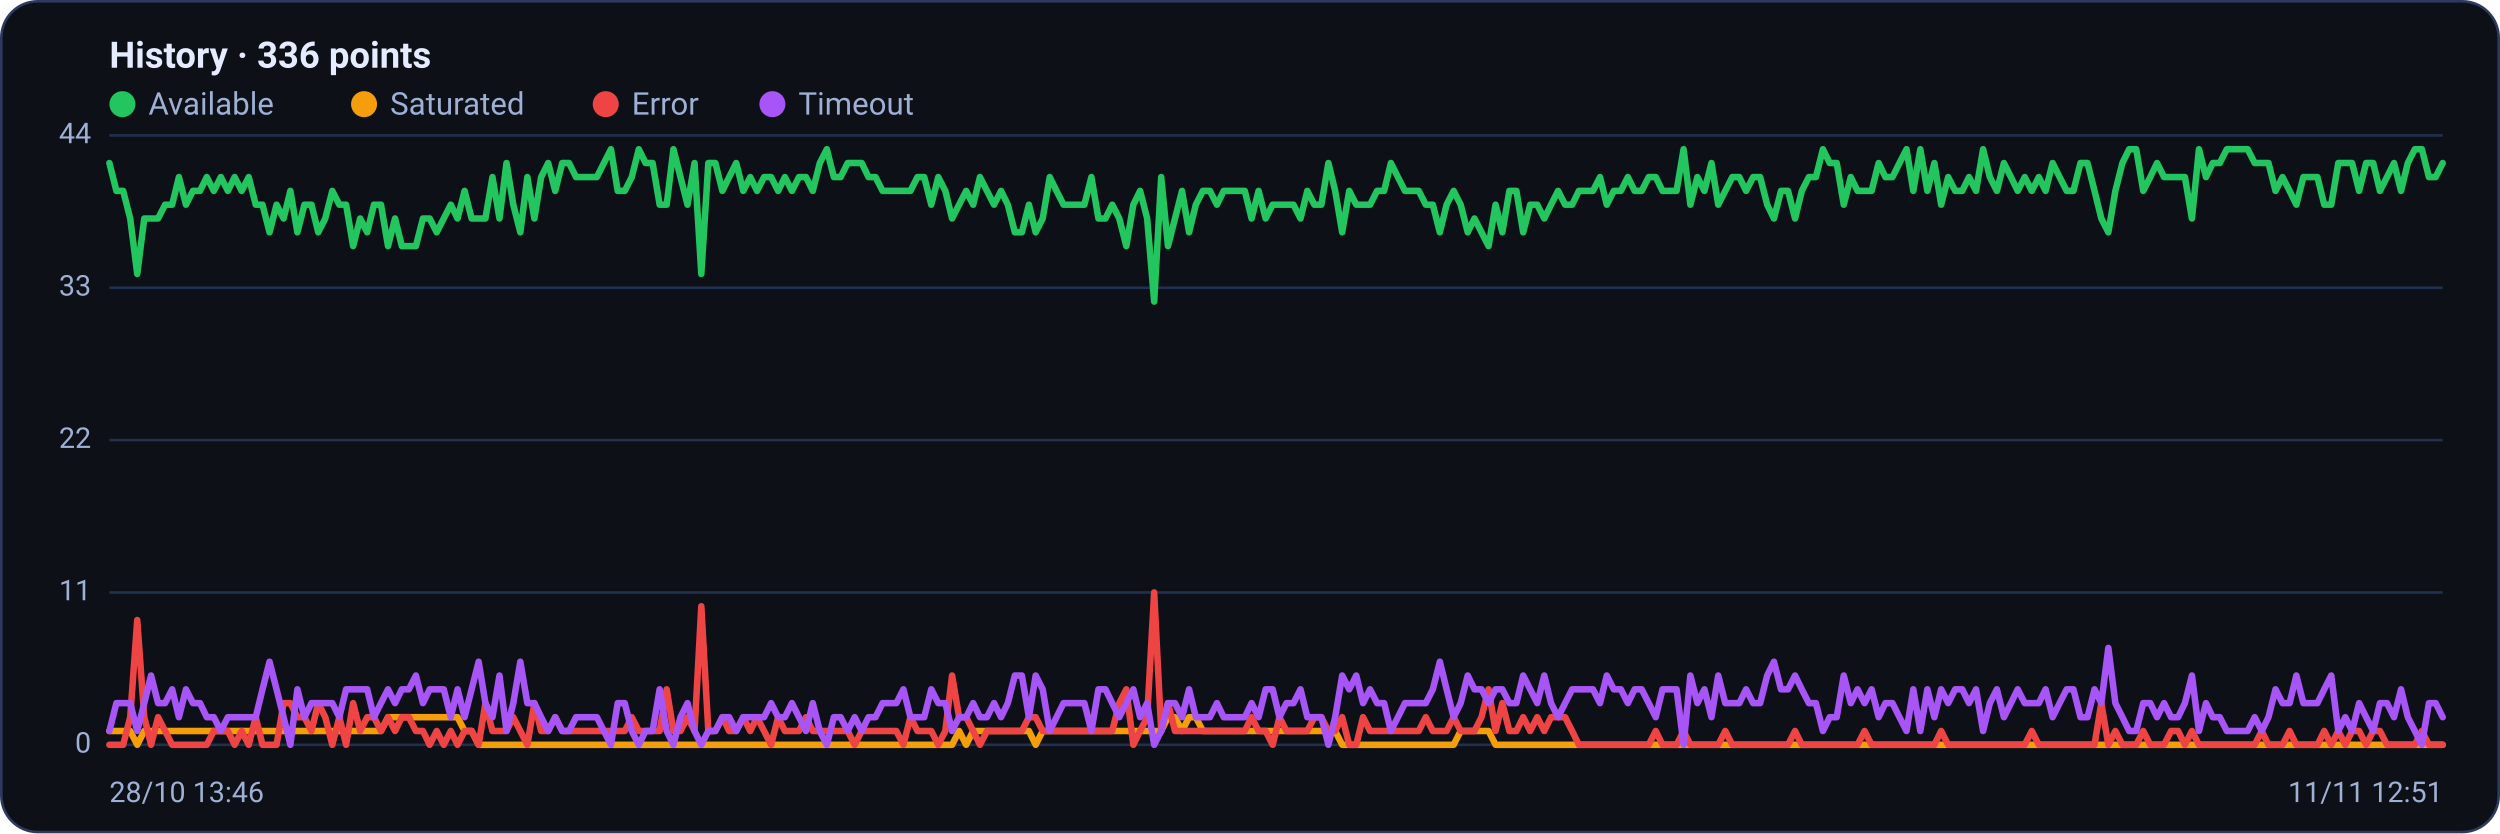
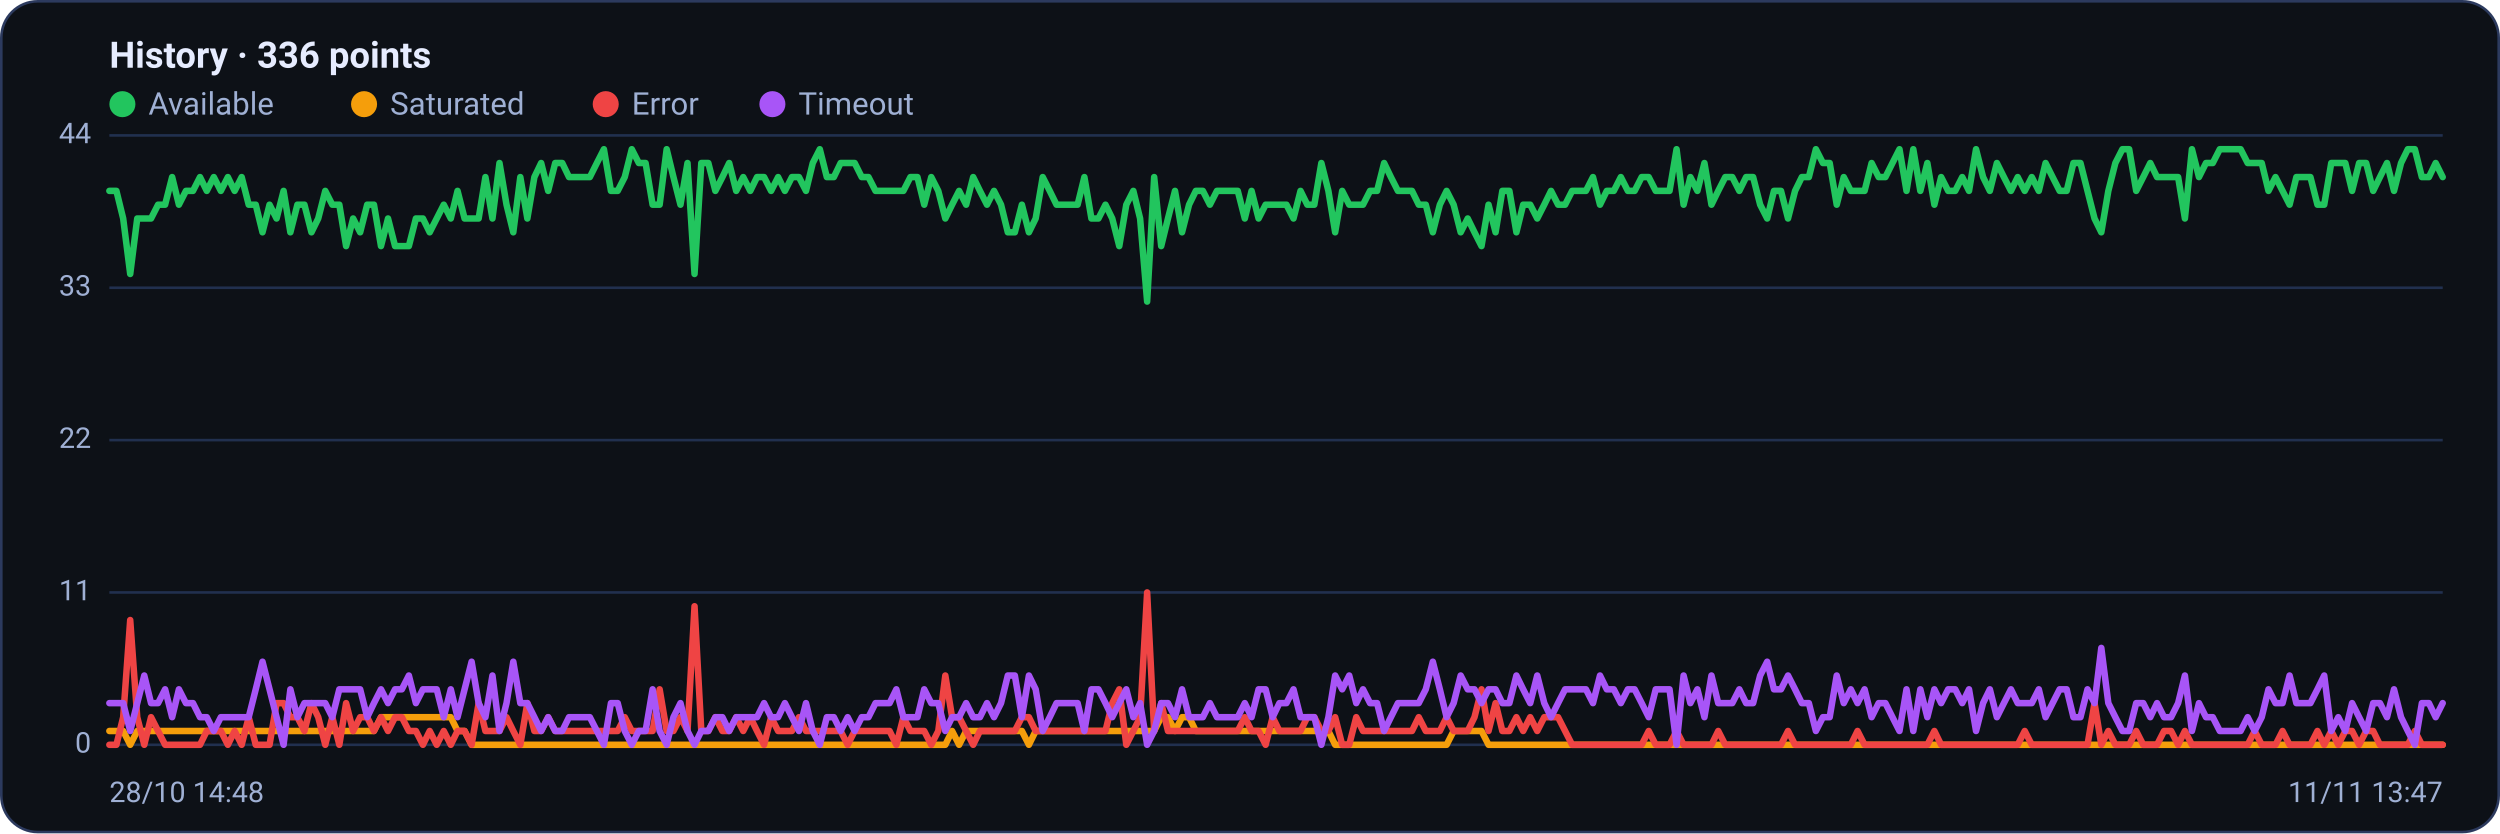
<svg xmlns="http://www.w3.org/2000/svg" viewBox="0 0 960 320" width="960" height="320" font-family="Segoe UI, system-ui, -apple-system, Roboto, Helvetica, Arial, sans-serif" role="img" aria-label="Availability history per region">
  <rect x="0.5" y="0.5" width="959" height="319" rx="14" fill="#0d1117" stroke="#2c3a5e" />
  <text x="42" y="26" font-size="14" font-weight="600" fill="#e6ecff">History · 336 points</text>
  <circle cx="47" cy="40" r="5" fill="#22c55e" />
  <text x="57" y="44" font-size="12" fill="#9fb0d4">Available</text>
  <circle cx="139.8" cy="40" r="5" fill="#f59e0b" />
  <text x="149.8" y="44" font-size="12" fill="#9fb0d4">Saturated</text>
  <circle cx="232.6" cy="40" r="5" fill="#ef4444" />
  <text x="242.6" y="44" font-size="12" fill="#9fb0d4">Error</text>
  <circle cx="296.6" cy="40" r="5" fill="#a855f7" />
  <text x="306.6" y="44" font-size="12" fill="#9fb0d4">Timeout</text>
  <line x1="42" y1="286.0" x2="938" y2="286.0" stroke="#21304f" stroke-width="1" />
  <text x="35" y="289.0" text-anchor="end" font-size="11" fill="#9fb0d4">0</text>
  <line x1="42" y1="227.5" x2="938" y2="227.5" stroke="#21304f" stroke-width="1" />
  <text x="35" y="230.5" text-anchor="end" font-size="11" fill="#9fb0d4">11</text>
  <line x1="42" y1="169.0" x2="938" y2="169.0" stroke="#21304f" stroke-width="1" />
  <text x="35" y="172.0" text-anchor="end" font-size="11" fill="#9fb0d4">22</text>
  <line x1="42" y1="110.5" x2="938" y2="110.5" stroke="#21304f" stroke-width="1" />
  <text x="35" y="113.5" text-anchor="end" font-size="11" fill="#9fb0d4">33</text>
  <line x1="42" y1="52.0" x2="938" y2="52.0" stroke="#21304f" stroke-width="1" />
  <text x="35" y="55.0" text-anchor="end" font-size="11" fill="#9fb0d4">44</text>
-   <polyline fill="none" stroke="#22c55e" stroke-width="2.5" stroke-linejoin="round" stroke-linecap="round" points="42.0,62.6 44.7,73.3 47.3,73.3 50.0,83.9 52.7,105.2 55.4,83.9 58.0,83.9 60.7,83.9 63.4,78.6 66.1,78.6 68.7,68.0 71.4,78.6 74.1,73.3 76.8,73.3 79.4,68.0 82.1,73.3 84.8,68.0 87.5,73.3 90.1,68.0 92.8,73.3 95.5,68.0 98.2,78.6 100.8,78.6 103.5,89.2 106.2,78.6 108.9,83.9 111.5,73.3 114.2,89.2 116.9,78.6 119.6,78.6 122.2,89.2 124.9,83.9 127.6,73.3 130.3,78.6 132.9,78.6 135.6,94.5 138.3,83.9 141.0,89.2 143.6,78.6 146.3,78.6 149.0,94.5 151.7,83.9 154.3,94.5 157.0,94.5 159.7,94.5 162.4,83.9 165.0,83.9 167.7,89.2 170.4,83.9 173.1,78.6 175.7,83.9 178.4,73.3 181.1,83.9 183.8,83.9 186.4,83.9 189.1,68.0 191.8,83.9 194.5,62.6 197.1,78.6 199.8,89.2 202.5,68.0 205.2,83.9 207.8,68.0 210.5,62.6 213.2,73.3 215.9,62.6 218.5,62.6 221.2,68.0 223.9,68.0 226.5,68.0 229.2,68.0 231.9,62.6 234.6,57.3 237.2,73.3 239.9,73.3 242.6,68.0 245.3,57.3 247.9,62.6 250.6,62.6 253.3,78.6 256.0,78.6 258.6,57.3 261.3,68.0 264.0,78.6 266.7,62.6 269.3,105.2 272.0,62.6 274.7,62.6 277.4,73.3 280.0,68.0 282.7,62.6 285.4,73.3 288.1,68.0 290.7,73.3 293.4,68.0 296.1,68.0 298.8,73.3 301.4,68.0 304.1,73.3 306.8,68.0 309.5,68.0 312.1,73.3 314.8,62.6 317.5,57.3 320.2,68.0 322.8,68.0 325.5,62.6 328.2,62.6 330.9,62.6 333.5,68.0 336.2,68.0 338.9,73.3 341.6,73.3 344.2,73.3 346.9,73.3 349.6,73.3 352.3,68.0 354.9,68.0 357.6,78.6 360.3,68.0 363.0,73.3 365.6,83.9 368.3,78.6 371.0,73.3 373.7,78.6 376.3,68.0 379.0,73.3 381.7,78.6 384.4,73.3 387.0,78.6 389.7,89.2 392.4,89.2 395.1,78.6 397.7,89.2 400.4,83.9 403.1,68.0 405.7,73.3 408.4,78.6 411.1,78.6 413.8,78.6 416.4,78.6 419.1,68.0 421.8,83.9 424.5,83.9 427.1,78.6 429.8,83.9 432.5,94.5 435.2,78.6 437.8,73.3 440.5,83.9 443.2,115.8 445.9,68.0 448.5,94.5 451.2,83.9 453.9,73.3 456.6,89.2 459.2,78.6 461.9,73.3 464.6,73.3 467.3,78.6 469.9,73.3 472.6,73.3 475.3,73.3 478.0,73.3 480.6,83.9 483.3,73.3 486.0,83.9 488.7,78.6 491.3,78.6 494.0,78.6 496.7,78.6 499.4,83.9 502.0,73.3 504.7,78.6 507.4,78.6 510.1,62.6 512.7,73.3 515.4,89.2 518.1,73.3 520.8,78.6 523.4,78.6 526.1,78.6 528.8,73.3 531.5,73.3 534.1,62.6 536.8,68.0 539.5,73.3 542.2,73.3 544.8,73.3 547.5,78.6 550.2,78.6 552.9,89.2 555.5,78.6 558.2,73.3 560.9,78.6 563.6,89.2 566.2,83.9 568.9,89.2 571.6,94.5 574.3,78.6 576.9,89.2 579.6,73.3 582.3,73.3 584.9,89.2 587.6,78.6 590.3,78.6 593.0,83.9 595.6,78.6 598.3,73.3 601.0,78.6 603.7,78.6 606.3,73.3 609.0,73.3 611.7,73.3 614.4,68.0 617.0,78.6 619.7,73.3 622.4,73.3 625.1,68.0 627.7,73.3 630.4,73.3 633.1,68.0 635.8,68.0 638.4,73.3 641.1,73.3 643.8,73.3 646.5,57.3 649.1,78.6 651.8,68.0 654.5,73.3 657.2,62.6 659.8,78.6 662.5,73.3 665.2,68.0 667.9,68.0 670.5,73.3 673.2,68.0 675.9,68.0 678.6,78.6 681.2,83.9 683.9,73.3 686.6,73.3 689.3,83.9 691.9,73.3 694.6,68.0 697.3,68.0 700.0,57.3 702.6,62.6 705.3,62.6 708.0,78.6 710.7,68.0 713.3,73.3 716.0,73.3 718.7,73.3 721.4,62.6 724.0,68.0 726.7,68.0 729.4,62.6 732.1,57.3 734.7,73.3 737.4,57.3 740.1,73.3 742.8,62.6 745.4,78.6 748.1,68.0 750.8,73.3 753.5,73.3 756.1,68.0 758.8,73.3 761.5,57.3 764.1,68.0 766.8,73.3 769.5,62.6 772.2,68.0 774.8,73.3 777.5,68.0 780.2,73.3 782.9,68.0 785.5,73.3 788.2,62.6 790.9,68.0 793.6,73.3 796.2,73.3 798.9,62.6 801.6,62.6 804.3,73.3 806.9,83.9 809.6,89.2 812.3,73.3 815.0,62.6 817.6,57.3 820.3,57.3 823.0,73.3 825.7,68.0 828.3,62.6 831.0,68.0 833.7,68.0 836.4,68.0 839.0,68.0 841.7,83.9 844.4,57.3 847.1,68.0 849.7,62.6 852.4,62.6 855.1,57.3 857.8,57.3 860.4,57.3 863.1,57.3 865.8,62.6 868.5,62.6 871.1,62.6 873.8,73.3 876.5,68.0 879.2,73.3 881.8,78.6 884.5,68.0 887.2,68.0 889.9,68.0 892.5,78.6 895.2,78.6 897.9,62.6 900.6,62.6 903.2,62.6 905.9,73.3 908.6,62.6 911.3,62.6 913.9,73.3 916.6,68.0 919.3,62.6 922.0,73.3 924.6,62.6 927.3,57.3 930.0,57.3 932.7,68.0 935.3,68.0 938.0,62.6" />
-   <polyline fill="none" stroke="#f59e0b" stroke-width="2.5" stroke-linejoin="round" stroke-linecap="round" points="42.0,280.7 44.7,280.7 47.3,280.7 50.0,280.7 52.7,286.0 55.4,280.7 58.0,280.7 60.7,280.7 63.4,280.7 66.1,280.7 68.7,280.7 71.4,280.7 74.1,280.7 76.8,280.7 79.4,280.7 82.1,280.7 84.8,280.7 87.5,280.7 90.1,280.7 92.8,280.7 95.5,280.7 98.2,280.7 100.8,280.7 103.5,280.7 106.2,280.7 108.9,280.7 111.5,280.7 114.2,280.7 116.9,280.7 119.6,280.7 122.2,280.7 124.9,280.7 127.6,280.7 130.3,280.7 132.9,280.7 135.6,280.7 138.3,280.7 141.0,280.7 143.6,280.7 146.3,280.7 149.0,275.4 151.7,275.4 154.3,275.4 157.0,275.4 159.7,275.4 162.4,275.4 165.0,275.4 167.7,275.4 170.4,275.4 173.1,275.4 175.7,275.4 178.4,280.7 181.1,280.7 183.8,286.0 186.4,286.0 189.1,286.0 191.8,286.0 194.5,286.0 197.1,286.0 199.8,286.0 202.5,286.0 205.2,286.0 207.8,286.0 210.5,286.0 213.2,286.0 215.9,286.0 218.5,286.0 221.2,286.0 223.9,286.0 226.5,286.0 229.2,286.0 231.9,286.0 234.6,286.0 237.2,286.0 239.9,286.0 242.6,286.0 245.3,286.0 247.9,286.0 250.6,286.0 253.3,286.0 256.0,286.0 258.6,286.0 261.3,286.0 264.0,286.0 266.7,286.0 269.3,286.0 272.0,286.0 274.7,286.0 277.4,286.0 280.0,286.0 282.7,286.0 285.4,286.0 288.1,286.0 290.7,286.0 293.4,286.0 296.1,286.0 298.8,286.0 301.4,286.0 304.1,286.0 306.8,286.0 309.5,286.0 312.1,286.0 314.8,286.0 317.5,286.0 320.2,286.0 322.8,286.0 325.5,286.0 328.2,286.0 330.9,286.0 333.5,286.0 336.2,286.0 338.9,286.0 341.6,286.0 344.2,286.0 346.9,286.0 349.6,286.0 352.3,286.0 354.9,286.0 357.6,286.0 360.3,286.0 363.0,286.0 365.6,286.0 368.3,280.7 371.0,286.0 373.7,280.7 376.3,280.7 379.0,280.7 381.7,280.7 384.4,280.7 387.0,280.7 389.7,280.7 392.4,280.7 395.1,280.7 397.7,286.0 400.4,280.7 403.1,280.7 405.7,280.7 408.4,280.7 411.1,280.7 413.8,280.7 416.4,280.7 419.1,280.7 421.8,280.7 424.5,280.7 427.1,280.7 429.8,280.7 432.5,280.7 435.2,280.7 437.8,280.7 440.5,280.7 443.2,280.7 445.9,280.7 448.5,275.4 451.2,275.4 453.9,280.7 456.6,275.4 459.2,275.4 461.9,280.7 464.6,280.7 467.3,280.7 469.9,280.7 472.6,280.7 475.3,280.7 478.0,280.7 480.6,280.7 483.3,280.7 486.0,280.7 488.7,280.7 491.3,280.7 494.0,280.7 496.7,280.7 499.4,280.7 502.0,280.7 504.7,280.7 507.4,280.7 510.1,280.7 512.7,280.7 515.4,286.0 518.1,286.0 520.8,286.0 523.4,286.0 526.1,286.0 528.8,286.0 531.5,286.0 534.1,286.0 536.8,286.0 539.5,286.0 542.2,286.0 544.8,286.0 547.5,286.0 550.2,286.0 552.9,286.0 555.5,286.0 558.2,286.0 560.9,280.7 563.6,280.7 566.2,280.7 568.9,280.7 571.6,280.7 574.3,286.0 576.9,286.0 579.6,286.0 582.3,286.0 584.9,286.0 587.6,286.0 590.3,286.0 593.0,286.0 595.6,286.0 598.3,286.0 601.0,286.0 603.7,286.0 606.3,286.0 609.0,286.0 611.7,286.0 614.4,286.0 617.0,286.0 619.7,286.0 622.4,286.0 625.1,286.0 627.7,286.0 630.4,286.0 633.1,286.0 635.8,286.0 638.4,286.0 641.1,286.0 643.8,286.0 646.5,286.0 649.1,286.0 651.8,286.0 654.5,286.0 657.2,286.0 659.8,286.0 662.5,286.0 665.2,286.0 667.9,286.0 670.5,286.0 673.2,286.0 675.9,286.0 678.6,286.0 681.2,286.0 683.9,286.0 686.6,286.0 689.3,286.0 691.9,286.0 694.6,286.0 697.3,286.0 700.0,286.0 702.6,286.0 705.3,286.0 708.0,286.0 710.7,286.0 713.3,286.0 716.0,286.0 718.7,286.0 721.4,286.0 724.0,286.0 726.7,286.0 729.4,286.0 732.1,286.0 734.7,286.0 737.4,286.0 740.1,286.0 742.8,286.0 745.4,286.0 748.1,286.0 750.8,286.0 753.5,286.0 756.1,286.0 758.8,286.0 761.5,286.0 764.1,286.0 766.8,286.0 769.5,286.0 772.2,286.0 774.8,286.0 777.5,286.0 780.2,286.0 782.9,286.0 785.5,286.0 788.2,286.0 790.9,286.0 793.6,286.0 796.2,286.0 798.9,286.0 801.6,286.0 804.3,286.0 806.9,286.0 809.6,286.0 812.3,286.0 815.0,286.0 817.6,286.0 820.3,286.0 823.0,286.0 825.7,286.0 828.3,286.0 831.0,286.0 833.7,286.0 836.4,286.0 839.0,286.0 841.7,286.0 844.4,286.0 847.1,286.0 849.7,286.0 852.4,286.0 855.1,286.0 857.8,286.0 860.4,286.0 863.1,286.0 865.8,286.0 868.5,286.0 871.1,286.0 873.8,286.0 876.5,286.0 879.2,286.0 881.8,286.0 884.5,286.0 887.2,286.0 889.9,286.0 892.5,286.0 895.2,286.0 897.9,286.0 900.6,286.0 903.2,286.0 905.9,286.0 908.6,286.0 911.3,286.0 913.9,286.0 916.6,286.0 919.3,286.0 922.0,286.0 924.6,286.0 927.3,286.0 930.0,286.0 932.7,286.0 935.3,286.0 938.0,286.0" />
-   <polyline fill="none" stroke="#ef4444" stroke-width="2.5" stroke-linejoin="round" stroke-linecap="round" points="42.0,286.0 44.7,286.0 47.3,286.0 50.0,275.4 52.7,238.1 55.4,275.4 58.0,286.0 60.7,275.4 63.4,280.7 66.1,286.0 68.7,286.0 71.4,286.0 74.1,286.0 76.8,286.0 79.4,286.0 82.1,280.7 84.8,280.7 87.5,280.7 90.1,286.0 92.8,280.7 95.5,286.0 98.2,275.4 100.8,286.0 103.5,286.0 106.2,286.0 108.9,270.0 111.5,270.0 114.2,275.4 116.9,275.4 119.6,280.7 122.2,270.0 124.9,275.4 127.6,286.0 130.3,275.4 132.9,286.0 135.6,270.0 138.3,280.7 141.0,275.4 143.6,275.4 146.3,280.7 149.0,275.4 151.7,280.7 154.3,275.4 157.0,275.4 159.7,280.7 162.4,280.7 165.0,286.0 167.7,280.7 170.4,286.0 173.1,280.7 175.7,286.0 178.4,280.7 181.1,280.7 183.8,286.0 186.4,270.0 189.1,280.7 191.8,280.7 194.5,280.7 197.1,275.4 199.8,280.7 202.5,286.0 205.2,270.0 207.8,280.7 210.5,280.7 213.2,275.4 215.9,280.7 218.5,280.7 221.2,280.7 223.9,280.7 226.5,280.7 229.2,280.7 231.9,280.7 234.6,280.7 237.2,280.7 239.9,280.7 242.6,275.4 245.3,280.7 247.9,280.7 250.6,280.7 253.3,280.7 256.0,264.7 258.6,280.7 261.3,280.7 264.0,275.4 266.7,280.7 269.3,232.8 272.0,280.7 274.7,280.7 277.4,275.4 280.0,280.7 282.7,280.7 285.4,275.4 288.1,280.7 290.7,275.4 293.4,280.7 296.1,286.0 298.8,275.4 301.4,280.7 304.1,280.7 306.8,280.7 309.5,275.4 312.1,280.7 314.8,280.7 317.5,280.7 320.2,280.7 322.8,280.7 325.5,280.7 328.2,286.0 330.9,280.7 333.5,280.7 336.2,280.7 338.9,280.7 341.6,280.7 344.2,280.7 346.9,286.0 349.6,275.4 352.3,280.7 354.9,280.7 357.6,280.7 360.3,286.0 363.0,280.7 365.6,259.4 368.3,275.4 371.0,275.4 373.7,280.7 376.3,286.0 379.0,280.7 381.7,280.7 384.4,280.7 387.0,280.7 389.7,280.7 392.4,280.7 395.1,275.4 397.7,275.4 400.4,280.7 403.1,280.7 405.7,280.7 408.4,280.7 411.1,280.7 413.8,280.7 416.4,280.7 419.1,280.7 421.8,280.7 424.5,280.7 427.1,280.7 429.8,270.0 432.5,264.7 435.2,286.0 437.8,280.7 440.5,275.4 443.2,227.5 445.9,280.7 448.5,270.0 451.2,280.7 453.9,280.7 456.6,280.7 459.2,280.7 461.9,280.7 464.6,280.7 467.3,280.7 469.9,280.7 472.6,280.7 475.3,280.7 478.0,280.7 480.6,275.4 483.3,280.7 486.0,280.7 488.7,286.0 491.3,275.4 494.0,280.7 496.7,280.7 499.4,280.7 502.0,280.7 504.7,275.4 507.4,275.4 510.1,280.7 512.7,280.7 515.4,275.4 518.1,286.0 520.8,286.0 523.4,275.4 526.1,280.7 528.8,280.7 531.5,280.7 534.1,280.7 536.8,280.7 539.5,280.7 542.2,280.7 544.8,280.7 547.5,275.4 550.2,280.7 552.9,280.7 555.5,280.7 558.2,275.4 560.9,280.7 563.6,280.7 566.2,280.7 568.9,275.4 571.6,264.7 574.3,280.7 576.9,270.0 579.6,280.7 582.3,280.7 584.9,275.4 587.6,280.7 590.3,275.4 593.0,280.7 595.6,275.4 598.3,275.4 601.0,275.4 603.7,280.7 606.3,286.0 609.0,286.0 611.7,286.0 614.4,286.0 617.0,286.0 619.7,286.0 622.4,286.0 625.1,286.0 627.7,286.0 630.4,286.0 633.1,286.0 635.8,280.7 638.4,286.0 641.1,286.0 643.8,286.0 646.5,280.7 649.1,286.0 651.8,286.0 654.5,286.0 657.2,286.0 659.8,286.0 662.5,280.7 665.2,286.0 667.9,286.0 670.5,286.0 673.2,286.0 675.9,286.0 678.6,286.0 681.2,286.0 683.9,286.0 686.6,286.0 689.3,280.7 691.9,286.0 694.6,286.0 697.3,286.0 700.0,286.0 702.6,286.0 705.3,286.0 708.0,286.0 710.7,286.0 713.3,286.0 716.0,280.7 718.7,286.0 721.4,286.0 724.0,286.0 726.7,286.0 729.4,286.0 732.1,286.0 734.7,286.0 737.4,286.0 740.1,286.0 742.8,286.0 745.4,280.7 748.1,286.0 750.8,286.0 753.5,286.0 756.1,286.0 758.8,286.0 761.5,286.0 764.1,286.0 766.8,286.0 769.5,286.0 772.2,286.0 774.8,286.0 777.5,286.0 780.2,280.7 782.9,286.0 785.5,286.0 788.2,286.0 790.9,286.0 793.6,286.0 796.2,286.0 798.9,286.0 801.6,286.0 804.3,286.0 806.9,270.0 809.6,286.0 812.3,280.7 815.0,286.0 817.6,286.0 820.3,286.0 823.0,280.7 825.7,286.0 828.3,286.0 831.0,286.0 833.7,280.7 836.4,280.7 839.0,286.0 841.7,280.7 844.4,286.0 847.1,286.0 849.7,286.0 852.4,286.0 855.1,286.0 857.8,286.0 860.4,286.0 863.1,286.0 865.8,286.0 868.5,280.7 871.1,286.0 873.8,286.0 876.5,286.0 879.2,280.7 881.8,286.0 884.5,286.0 887.2,286.0 889.9,286.0 892.5,280.7 895.2,286.0 897.9,280.7 900.6,286.0 903.2,280.7 905.9,280.7 908.6,286.0 911.3,280.7 913.9,280.7 916.6,286.0 919.3,286.0 922.0,286.0 924.6,286.0 927.3,286.0 930.0,280.7 932.7,286.0 935.3,286.0 938.0,286.0" />
-   <polyline fill="none" stroke="#a855f7" stroke-width="2.5" stroke-linejoin="round" stroke-linecap="round" points="42.0,280.7 44.7,270.0 47.3,270.0 50.0,270.0 52.7,280.7 55.4,270.0 58.0,259.4 60.7,270.0 63.4,270.0 66.1,264.7 68.7,275.4 71.4,264.7 74.1,270.0 76.8,270.0 79.4,275.4 82.1,275.4 84.8,280.7 87.5,275.4 90.1,275.4 92.8,275.4 95.5,275.4 98.2,275.4 100.8,264.7 103.5,254.1 106.2,264.7 108.9,275.4 111.5,286.0 114.2,264.7 116.9,275.4 119.6,270.0 122.2,270.0 124.9,270.0 127.6,270.0 130.3,275.4 132.9,264.7 135.6,264.7 138.3,264.7 141.0,264.7 143.6,275.4 146.3,270.0 149.0,264.7 151.7,270.0 154.3,264.7 157.0,264.7 159.7,259.4 162.4,270.0 165.0,264.7 167.7,264.7 170.4,264.7 173.1,275.4 175.7,264.7 178.4,275.4 181.1,264.7 183.8,254.1 186.4,270.0 189.1,275.4 191.8,259.4 194.5,280.7 197.1,270.0 199.8,254.1 202.5,270.0 205.2,270.0 207.8,275.4 210.5,280.7 213.2,275.4 215.9,280.7 218.5,280.7 221.2,275.4 223.9,275.4 226.5,275.4 229.2,275.4 231.9,280.7 234.6,286.0 237.2,270.0 239.9,270.0 242.6,280.7 245.3,286.0 247.9,280.7 250.6,280.7 253.3,264.7 256.0,280.7 258.6,286.0 261.3,275.4 264.0,270.0 266.7,280.7 269.3,286.0 272.0,280.7 274.7,280.7 277.4,275.4 280.0,275.4 282.7,280.7 285.4,275.4 288.1,275.4 290.7,275.4 293.4,275.4 296.1,270.0 298.8,275.4 301.4,275.4 304.1,270.0 306.8,275.4 309.5,280.7 312.1,270.0 314.8,280.7 317.5,286.0 320.2,275.4 322.8,275.4 325.5,280.7 328.2,275.4 330.9,280.7 333.5,275.4 336.2,275.4 338.9,270.0 341.6,270.0 344.2,270.0 346.9,264.7 349.6,275.4 352.3,275.4 354.9,275.4 357.6,264.7 360.3,270.0 363.0,270.0 365.6,280.7 368.3,275.4 371.0,275.4 373.7,270.0 376.3,275.4 379.0,275.4 381.7,270.0 384.4,275.4 387.0,270.0 389.7,259.4 392.4,259.4 395.1,275.4 397.7,259.4 400.4,264.7 403.1,280.7 405.7,275.4 408.4,270.0 411.1,270.0 413.8,270.0 416.4,270.0 419.1,280.7 421.8,264.7 424.5,264.7 427.1,270.0 429.8,275.4 432.5,270.0 435.2,264.7 437.8,275.4 440.5,270.0 443.2,286.0 445.9,280.7 448.5,270.0 451.2,270.0 453.9,275.4 456.6,264.7 459.2,275.4 461.9,275.4 464.6,275.4 467.3,270.0 469.9,275.4 472.6,275.4 475.3,275.4 478.0,275.4 480.6,270.0 483.3,275.4 486.0,264.7 488.7,264.7 491.3,275.4 494.0,270.0 496.7,270.0 499.4,264.7 502.0,275.4 504.7,275.4 507.4,275.4 510.1,286.0 512.7,275.4 515.4,259.4 518.1,264.7 520.8,259.4 523.4,270.0 526.1,264.7 528.8,270.0 531.5,270.0 534.1,280.7 536.8,275.4 539.5,270.0 542.2,270.0 544.8,270.0 547.5,270.0 550.2,264.7 552.9,254.1 555.5,264.7 558.2,275.4 560.9,270.0 563.6,259.4 566.2,264.7 568.9,264.7 571.6,270.0 574.3,264.7 576.9,264.7 579.6,270.0 582.3,270.0 584.9,259.4 587.6,264.7 590.3,270.0 593.0,259.4 595.6,270.0 598.3,275.4 601.0,270.0 603.7,264.7 606.3,264.7 609.0,264.7 611.7,264.7 614.4,270.0 617.0,259.4 619.7,264.7 622.4,264.7 625.1,270.0 627.7,264.7 630.4,264.7 633.1,270.0 635.8,275.4 638.4,264.7 641.1,264.7 643.8,264.7 646.5,286.0 649.1,259.4 651.8,270.0 654.5,264.7 657.2,275.4 659.8,259.4 662.5,270.0 665.2,270.0 667.9,270.0 670.5,264.7 673.2,270.0 675.9,270.0 678.6,259.4 681.2,254.1 683.9,264.7 686.6,264.7 689.3,259.4 691.9,264.7 694.6,270.0 697.3,270.0 700.0,280.7 702.6,275.4 705.3,275.4 708.0,259.4 710.7,270.0 713.3,264.7 716.0,270.0 718.7,264.7 721.4,275.4 724.0,270.0 726.7,270.0 729.4,275.4 732.1,280.7 734.7,264.7 737.4,280.7 740.1,264.7 742.8,275.4 745.4,264.7 748.1,270.0 750.8,264.7 753.5,264.7 756.1,270.0 758.8,264.7 761.5,280.7 764.1,270.0 766.8,264.7 769.5,275.4 772.2,270.0 774.8,264.7 777.5,270.0 780.2,270.0 782.9,270.0 785.5,264.7 788.2,275.4 790.9,270.0 793.6,264.7 796.2,264.7 798.9,275.4 801.6,275.4 804.3,264.7 806.9,270.0 809.6,248.8 812.3,270.0 815.0,275.4 817.6,280.7 820.3,280.7 823.0,270.0 825.7,270.0 828.3,275.4 831.0,270.0 833.7,275.4 836.4,275.4 839.0,270.0 841.7,259.4 844.4,280.7 847.1,270.0 849.7,275.4 852.4,275.4 855.1,280.7 857.8,280.7 860.4,280.7 863.1,280.7 865.8,275.4 868.5,280.7 871.1,275.4 873.8,264.7 876.5,270.0 879.2,270.0 881.8,259.4 884.5,270.0 887.2,270.0 889.9,270.0 892.5,264.7 895.2,259.4 897.9,280.7 900.6,275.4 903.2,280.7 905.9,270.0 908.6,275.4 911.3,280.7 913.9,270.0 916.6,270.0 919.3,275.4 922.0,264.7 924.6,275.4 927.3,280.7 930.0,286.0 932.7,270.0 935.3,270.0 938.0,275.4" />
-   <text x="42" y="308" font-size="11" fill="#9fb0d4">28/10 13:46</text>
-   <text x="938" y="308" text-anchor="end" font-size="11" fill="#9fb0d4">11/11 12:51</text>
+   <polyline fill="none" stroke="#22c55e" stroke-width="2.5" stroke-linejoin="round" stroke-linecap="round" points="42.0,73.3 44.7,73.3 47.3,83.9 50.0,105.2 52.7,83.9 55.4,83.9 58.0,83.9 60.7,78.6 63.4,78.6 66.1,68.0 68.7,78.6 71.4,73.3 74.1,73.3 76.8,68.0 79.4,73.3 82.1,68.0 84.8,73.3 87.5,68.0 90.1,73.3 92.8,68.0 95.5,78.6 98.2,78.6 100.8,89.2 103.5,78.6 106.2,83.9 108.9,73.3 111.5,89.2 114.2,78.6 116.9,78.6 119.6,89.2 122.2,83.9 124.9,73.3 127.6,78.6 130.3,78.6 132.9,94.5 135.6,83.9 138.3,89.2 141.0,78.6 143.6,78.6 146.3,94.5 149.0,83.9 151.7,94.5 154.3,94.5 157.0,94.5 159.7,83.9 162.4,83.9 165.0,89.2 167.7,83.9 170.4,78.6 173.1,83.9 175.7,73.3 178.4,83.9 181.1,83.9 183.8,83.9 186.4,68.0 189.1,83.9 191.8,62.6 194.5,78.6 197.1,89.2 199.8,68.0 202.5,83.9 205.2,68.0 207.8,62.6 210.5,73.3 213.2,62.6 215.9,62.6 218.5,68.0 221.2,68.0 223.9,68.0 226.5,68.0 229.2,62.6 231.9,57.3 234.6,73.3 237.2,73.3 239.9,68.0 242.6,57.3 245.3,62.6 247.9,62.6 250.6,78.6 253.3,78.6 256.0,57.3 258.6,68.0 261.3,78.6 264.0,62.6 266.7,105.2 269.3,62.6 272.0,62.6 274.7,73.3 277.4,68.0 280.0,62.6 282.7,73.3 285.4,68.0 288.1,73.3 290.7,68.0 293.4,68.0 296.1,73.3 298.8,68.0 301.4,73.3 304.1,68.0 306.8,68.0 309.5,73.3 312.1,62.6 314.8,57.3 317.5,68.0 320.2,68.0 322.8,62.6 325.5,62.6 328.2,62.6 330.9,68.0 333.5,68.0 336.2,73.3 338.9,73.3 341.6,73.3 344.2,73.3 346.9,73.3 349.6,68.0 352.3,68.0 354.9,78.6 357.6,68.0 360.3,73.3 363.0,83.9 365.6,78.6 368.3,73.3 371.0,78.6 373.7,68.0 376.3,73.3 379.0,78.6 381.7,73.3 384.4,78.6 387.0,89.2 389.7,89.2 392.4,78.6 395.1,89.2 397.7,83.9 400.4,68.0 403.1,73.3 405.7,78.6 408.4,78.6 411.1,78.6 413.8,78.6 416.4,68.0 419.1,83.9 421.8,83.9 424.5,78.6 427.1,83.9 429.8,94.5 432.5,78.6 435.2,73.3 437.8,83.9 440.5,115.8 443.2,68.0 445.9,94.5 448.5,83.9 451.2,73.3 453.9,89.2 456.6,78.6 459.2,73.3 461.9,73.3 464.6,78.6 467.3,73.3 469.9,73.3 472.6,73.3 475.3,73.3 478.0,83.9 480.6,73.3 483.3,83.9 486.0,78.6 488.7,78.6 491.3,78.6 494.0,78.6 496.7,83.9 499.4,73.3 502.0,78.6 504.7,78.6 507.4,62.6 510.1,73.3 512.7,89.2 515.4,73.3 518.1,78.6 520.8,78.6 523.4,78.6 526.1,73.3 528.8,73.3 531.5,62.6 534.1,68.0 536.8,73.3 539.5,73.3 542.2,73.3 544.8,78.6 547.5,78.6 550.2,89.2 552.9,78.6 555.5,73.3 558.2,78.6 560.9,89.2 563.6,83.9 566.2,89.2 568.9,94.5 571.6,78.6 574.3,89.2 576.9,73.3 579.6,73.3 582.3,89.2 584.9,78.6 587.6,78.6 590.3,83.9 593.0,78.6 595.6,73.3 598.3,78.6 601.0,78.6 603.7,73.3 606.3,73.3 609.0,73.3 611.7,68.0 614.4,78.6 617.0,73.3 619.7,73.3 622.4,68.0 625.1,73.3 627.7,73.3 630.4,68.0 633.1,68.0 635.8,73.3 638.4,73.3 641.1,73.3 643.8,57.3 646.5,78.6 649.1,68.0 651.8,73.3 654.5,62.6 657.2,78.6 659.8,73.3 662.5,68.0 665.2,68.0 667.9,73.3 670.5,68.0 673.2,68.0 675.9,78.6 678.6,83.9 681.2,73.3 683.9,73.3 686.6,83.9 689.3,73.3 691.9,68.0 694.6,68.0 697.3,57.3 700.0,62.6 702.6,62.6 705.3,78.6 708.0,68.0 710.7,73.3 713.3,73.3 716.0,73.3 718.7,62.6 721.4,68.0 724.0,68.0 726.7,62.6 729.4,57.3 732.1,73.3 734.7,57.3 737.4,73.3 740.1,62.6 742.8,78.6 745.4,68.0 748.1,73.3 750.8,73.3 753.5,68.0 756.1,73.3 758.8,57.3 761.5,68.0 764.1,73.3 766.8,62.6 769.5,68.0 772.2,73.3 774.8,68.0 777.5,73.3 780.2,68.0 782.9,73.3 785.5,62.6 788.2,68.0 790.9,73.3 793.6,73.3 796.2,62.6 798.9,62.6 801.6,73.3 804.3,83.9 806.9,89.2 809.6,73.3 812.3,62.6 815.0,57.3 817.6,57.3 820.3,73.3 823.0,68.0 825.7,62.6 828.3,68.0 831.0,68.0 833.7,68.0 836.4,68.0 839.0,83.9 841.7,57.3 844.4,68.0 847.1,62.6 849.7,62.6 852.4,57.3 855.1,57.3 857.8,57.3 860.4,57.3 863.1,62.6 865.8,62.6 868.5,62.6 871.1,73.3 873.8,68.0 876.5,73.3 879.2,78.6 881.8,68.0 884.5,68.0 887.2,68.0 889.9,78.6 892.5,78.6 895.2,62.6 897.9,62.6 900.6,62.6 903.2,73.3 905.9,62.6 908.6,62.6 911.3,73.3 913.9,68.0 916.6,62.6 919.3,73.3 922.0,62.6 924.6,57.3 927.3,57.3 930.0,68.0 932.7,68.0 935.3,62.6 938.0,68.0" />
+   <polyline fill="none" stroke="#f59e0b" stroke-width="2.5" stroke-linejoin="round" stroke-linecap="round" points="42.0,280.7 44.7,280.7 47.3,280.7 50.0,286.0 52.7,280.7 55.4,280.7 58.0,280.7 60.7,280.7 63.4,280.7 66.1,280.7 68.7,280.7 71.4,280.7 74.1,280.7 76.8,280.7 79.4,280.7 82.1,280.7 84.8,280.7 87.5,280.7 90.1,280.7 92.8,280.7 95.5,280.7 98.2,280.7 100.8,280.7 103.5,280.7 106.2,280.7 108.9,280.7 111.5,280.7 114.2,280.7 116.9,280.7 119.6,280.7 122.2,280.7 124.9,280.7 127.6,280.7 130.3,280.7 132.9,280.7 135.6,280.7 138.3,280.7 141.0,280.7 143.6,280.7 146.3,275.4 149.0,275.4 151.7,275.4 154.3,275.4 157.0,275.4 159.7,275.4 162.4,275.4 165.0,275.4 167.7,275.4 170.4,275.4 173.1,275.4 175.7,280.7 178.4,280.7 181.1,286.0 183.8,286.0 186.4,286.0 189.1,286.0 191.8,286.0 194.5,286.0 197.1,286.0 199.8,286.0 202.5,286.0 205.2,286.0 207.8,286.0 210.5,286.0 213.2,286.0 215.9,286.0 218.5,286.0 221.2,286.0 223.9,286.0 226.5,286.0 229.2,286.0 231.9,286.0 234.6,286.0 237.2,286.0 239.9,286.0 242.6,286.0 245.3,286.0 247.9,286.0 250.6,286.0 253.3,286.0 256.0,286.0 258.6,286.0 261.3,286.0 264.0,286.0 266.7,286.0 269.3,286.0 272.0,286.0 274.7,286.0 277.4,286.0 280.0,286.0 282.7,286.0 285.4,286.0 288.1,286.0 290.7,286.0 293.4,286.0 296.1,286.0 298.8,286.0 301.4,286.0 304.1,286.0 306.8,286.0 309.5,286.0 312.1,286.0 314.8,286.0 317.5,286.0 320.2,286.0 322.8,286.0 325.5,286.0 328.2,286.0 330.9,286.0 333.5,286.0 336.2,286.0 338.9,286.0 341.6,286.0 344.2,286.0 346.9,286.0 349.6,286.0 352.3,286.0 354.9,286.0 357.6,286.0 360.3,286.0 363.0,286.0 365.6,280.7 368.3,286.0 371.0,280.7 373.7,280.7 376.3,280.7 379.0,280.7 381.7,280.7 384.4,280.7 387.0,280.7 389.7,280.7 392.4,280.7 395.1,286.0 397.7,280.7 400.4,280.7 403.1,280.7 405.7,280.7 408.4,280.7 411.1,280.7 413.8,280.7 416.4,280.7 419.1,280.7 421.8,280.7 424.5,280.7 427.1,280.7 429.8,280.7 432.5,280.7 435.2,280.7 437.8,280.7 440.5,280.7 443.2,280.7 445.9,275.4 448.5,275.4 451.2,280.7 453.9,275.4 456.6,275.4 459.2,280.7 461.9,280.7 464.6,280.7 467.3,280.7 469.9,280.7 472.6,280.7 475.3,280.7 478.0,280.7 480.6,280.7 483.3,280.7 486.0,280.7 488.7,280.7 491.3,280.7 494.0,280.7 496.7,280.7 499.4,280.7 502.0,280.7 504.7,280.7 507.4,280.7 510.1,280.7 512.7,286.0 515.4,286.0 518.1,286.0 520.8,286.0 523.4,286.0 526.1,286.0 528.8,286.0 531.5,286.0 534.1,286.0 536.8,286.0 539.5,286.0 542.2,286.0 544.8,286.0 547.5,286.0 550.2,286.0 552.9,286.0 555.5,286.0 558.2,280.7 560.9,280.7 563.6,280.7 566.2,280.7 568.9,280.7 571.6,286.0 574.3,286.0 576.9,286.0 579.6,286.0 582.3,286.0 584.9,286.0 587.6,286.0 590.3,286.0 593.0,286.0 595.6,286.0 598.3,286.0 601.0,286.0 603.7,286.0 606.3,286.0 609.0,286.0 611.7,286.0 614.4,286.0 617.0,286.0 619.7,286.0 622.4,286.0 625.1,286.0 627.7,286.0 630.4,286.0 633.1,286.0 635.8,286.0 638.4,286.0 641.1,286.0 643.8,286.0 646.5,286.0 649.1,286.0 651.8,286.0 654.5,286.0 657.2,286.0 659.8,286.0 662.5,286.0 665.2,286.0 667.9,286.0 670.5,286.0 673.2,286.0 675.9,286.0 678.6,286.0 681.2,286.0 683.9,286.0 686.6,286.0 689.3,286.0 691.9,286.0 694.6,286.0 697.3,286.0 700.0,286.0 702.6,286.0 705.3,286.0 708.0,286.0 710.7,286.0 713.3,286.0 716.0,286.0 718.7,286.0 721.4,286.0 724.0,286.0 726.7,286.0 729.4,286.0 732.1,286.0 734.7,286.0 737.4,286.0 740.1,286.0 742.8,286.0 745.4,286.0 748.1,286.0 750.8,286.0 753.5,286.0 756.1,286.0 758.8,286.0 761.5,286.0 764.1,286.0 766.8,286.0 769.5,286.0 772.2,286.0 774.8,286.0 777.5,286.0 780.2,286.0 782.9,286.0 785.5,286.0 788.2,286.0 790.9,286.0 793.6,286.0 796.2,286.0 798.9,286.0 801.6,286.0 804.3,286.0 806.9,286.0 809.6,286.0 812.3,286.0 815.0,286.0 817.6,286.0 820.3,286.0 823.0,286.0 825.7,286.0 828.3,286.0 831.0,286.0 833.7,286.0 836.4,286.0 839.0,286.0 841.7,286.0 844.4,286.0 847.1,286.0 849.7,286.0 852.4,286.0 855.1,286.0 857.8,286.0 860.4,286.0 863.1,286.0 865.8,286.0 868.5,286.0 871.1,286.0 873.8,286.0 876.5,286.0 879.2,286.0 881.8,286.0 884.5,286.0 887.2,286.0 889.9,286.0 892.5,286.0 895.2,286.0 897.9,286.0 900.6,286.0 903.2,286.0 905.9,286.0 908.6,286.0 911.3,286.0 913.9,286.0 916.6,286.0 919.3,286.0 922.0,286.0 924.6,286.0 927.3,286.0 930.0,286.0 932.7,286.0 935.3,286.0 938.0,286.0" />
+   <polyline fill="none" stroke="#ef4444" stroke-width="2.5" stroke-linejoin="round" stroke-linecap="round" points="42.0,286.0 44.7,286.0 47.3,275.4 50.0,238.1 52.7,275.4 55.4,286.0 58.0,275.4 60.7,280.7 63.4,286.0 66.1,286.0 68.7,286.0 71.4,286.0 74.1,286.0 76.8,286.0 79.4,280.7 82.1,280.7 84.8,280.7 87.5,286.0 90.1,280.7 92.8,286.0 95.5,275.4 98.2,286.0 100.8,286.0 103.5,286.0 106.2,270.0 108.9,270.0 111.5,275.4 114.2,275.4 116.9,280.7 119.6,270.0 122.2,275.4 124.9,286.0 127.6,275.4 130.3,286.0 132.9,270.0 135.6,280.7 138.3,275.4 141.0,275.4 143.6,280.7 146.3,275.4 149.0,280.7 151.7,275.4 154.3,275.4 157.0,280.7 159.7,280.7 162.4,286.0 165.0,280.7 167.7,286.0 170.4,280.7 173.1,286.0 175.7,280.7 178.4,280.7 181.1,286.0 183.8,270.0 186.4,280.7 189.1,280.7 191.8,280.7 194.5,275.4 197.1,280.7 199.8,286.0 202.5,270.0 205.2,280.7 207.8,280.7 210.5,275.4 213.2,280.7 215.9,280.7 218.5,280.7 221.2,280.7 223.9,280.7 226.5,280.7 229.2,280.7 231.9,280.7 234.6,280.7 237.2,280.7 239.9,275.4 242.6,280.7 245.3,280.7 247.9,280.7 250.6,280.7 253.3,264.7 256.0,280.7 258.6,280.7 261.3,275.4 264.0,280.7 266.7,232.8 269.3,280.7 272.0,280.7 274.7,275.4 277.4,280.7 280.0,280.7 282.7,275.4 285.4,280.7 288.1,275.4 290.7,280.7 293.4,286.0 296.1,275.4 298.8,280.7 301.4,280.7 304.1,280.7 306.8,275.4 309.5,280.7 312.1,280.7 314.8,280.7 317.5,280.7 320.2,280.7 322.8,280.7 325.5,286.0 328.2,280.7 330.9,280.7 333.5,280.7 336.2,280.7 338.9,280.7 341.6,280.7 344.2,286.0 346.9,275.4 349.6,280.7 352.3,280.7 354.9,280.7 357.6,286.0 360.3,280.7 363.0,259.4 365.6,275.4 368.3,275.4 371.0,280.7 373.7,286.0 376.3,280.7 379.0,280.7 381.7,280.7 384.4,280.7 387.0,280.7 389.7,280.7 392.4,275.4 395.1,275.4 397.7,280.7 400.4,280.7 403.1,280.7 405.7,280.7 408.4,280.7 411.1,280.7 413.8,280.7 416.4,280.7 419.1,280.7 421.8,280.7 424.5,280.7 427.1,270.0 429.8,264.7 432.5,286.0 435.2,280.7 437.8,275.4 440.5,227.5 443.2,280.7 445.9,270.0 448.5,280.7 451.2,280.7 453.9,280.7 456.6,280.7 459.2,280.7 461.9,280.7 464.6,280.7 467.3,280.7 469.9,280.7 472.6,280.7 475.3,280.7 478.0,275.4 480.6,280.7 483.3,280.7 486.0,286.0 488.7,275.4 491.3,280.7 494.0,280.7 496.7,280.7 499.4,280.7 502.0,275.4 504.7,275.4 507.4,280.7 510.1,280.7 512.7,275.4 515.4,286.0 518.1,286.0 520.8,275.4 523.4,280.7 526.1,280.7 528.8,280.7 531.5,280.7 534.1,280.7 536.8,280.7 539.5,280.7 542.2,280.7 544.8,275.4 547.5,280.7 550.2,280.7 552.9,280.7 555.5,275.4 558.2,280.7 560.9,280.7 563.6,280.7 566.2,275.4 568.9,264.7 571.6,280.7 574.3,270.0 576.9,280.7 579.6,280.7 582.3,275.4 584.9,280.7 587.6,275.4 590.3,280.7 593.0,275.4 595.6,275.4 598.3,275.4 601.0,280.7 603.7,286.0 606.3,286.0 609.0,286.0 611.7,286.0 614.4,286.0 617.0,286.0 619.7,286.0 622.4,286.0 625.1,286.0 627.7,286.0 630.4,286.0 633.1,280.7 635.8,286.0 638.4,286.0 641.1,286.0 643.8,280.7 646.5,286.0 649.1,286.0 651.8,286.0 654.5,286.0 657.2,286.0 659.8,280.7 662.5,286.0 665.2,286.0 667.9,286.0 670.5,286.0 673.2,286.0 675.9,286.0 678.6,286.0 681.2,286.0 683.9,286.0 686.6,280.7 689.3,286.0 691.9,286.0 694.6,286.0 697.3,286.0 700.0,286.0 702.6,286.0 705.3,286.0 708.0,286.0 710.7,286.0 713.3,280.7 716.0,286.0 718.7,286.0 721.4,286.0 724.0,286.0 726.7,286.0 729.4,286.0 732.1,286.0 734.7,286.0 737.4,286.0 740.1,286.0 742.8,280.7 745.4,286.0 748.1,286.0 750.8,286.0 753.5,286.0 756.1,286.0 758.8,286.0 761.5,286.0 764.1,286.0 766.8,286.0 769.5,286.0 772.2,286.0 774.8,286.0 777.5,280.7 780.2,286.0 782.9,286.0 785.5,286.0 788.2,286.0 790.9,286.0 793.6,286.0 796.2,286.0 798.9,286.0 801.6,286.0 804.3,270.0 806.9,286.0 809.6,280.7 812.3,286.0 815.0,286.0 817.6,286.0 820.3,280.7 823.0,286.0 825.7,286.0 828.3,286.0 831.0,280.7 833.7,280.7 836.4,286.0 839.0,280.7 841.7,286.0 844.4,286.0 847.1,286.0 849.7,286.0 852.4,286.0 855.1,286.0 857.8,286.0 860.4,286.0 863.1,286.0 865.8,280.7 868.5,286.0 871.1,286.0 873.8,286.0 876.5,280.7 879.2,286.0 881.8,286.0 884.5,286.0 887.2,286.0 889.9,280.7 892.5,286.0 895.2,280.7 897.9,286.0 900.6,280.7 903.2,280.7 905.9,286.0 908.6,280.7 911.3,280.7 913.9,286.0 916.6,286.0 919.3,286.0 922.0,286.0 924.6,286.0 927.3,280.7 930.0,286.0 932.7,286.0 935.3,286.0 938.0,286.0" />
+   <polyline fill="none" stroke="#a855f7" stroke-width="2.5" stroke-linejoin="round" stroke-linecap="round" points="42.0,270.0 44.7,270.0 47.3,270.0 50.0,280.7 52.7,270.0 55.4,259.4 58.0,270.0 60.7,270.0 63.4,264.7 66.1,275.4 68.7,264.7 71.4,270.0 74.1,270.0 76.8,275.4 79.4,275.4 82.1,280.7 84.8,275.4 87.5,275.4 90.1,275.4 92.8,275.4 95.5,275.4 98.2,264.7 100.8,254.1 103.5,264.7 106.2,275.4 108.9,286.0 111.5,264.7 114.2,275.4 116.9,270.0 119.6,270.0 122.2,270.0 124.9,270.0 127.6,275.4 130.3,264.7 132.9,264.7 135.6,264.7 138.3,264.7 141.0,275.4 143.6,270.0 146.3,264.7 149.0,270.0 151.7,264.7 154.3,264.7 157.0,259.4 159.7,270.0 162.4,264.7 165.0,264.7 167.7,264.7 170.4,275.4 173.1,264.7 175.7,275.4 178.4,264.7 181.1,254.1 183.8,270.0 186.4,275.4 189.1,259.4 191.8,280.7 194.5,270.0 197.1,254.1 199.8,270.0 202.5,270.0 205.2,275.4 207.8,280.7 210.5,275.4 213.2,280.7 215.9,280.7 218.5,275.4 221.2,275.4 223.9,275.4 226.5,275.4 229.2,280.7 231.9,286.0 234.6,270.0 237.2,270.0 239.9,280.7 242.6,286.0 245.3,280.7 247.9,280.7 250.6,264.7 253.3,280.7 256.0,286.0 258.6,275.4 261.3,270.0 264.0,280.7 266.7,286.0 269.3,280.7 272.0,280.7 274.7,275.4 277.4,275.4 280.0,280.7 282.7,275.4 285.4,275.4 288.1,275.4 290.7,275.4 293.4,270.0 296.1,275.4 298.8,275.4 301.4,270.0 304.1,275.4 306.8,280.7 309.5,270.0 312.1,280.7 314.8,286.0 317.5,275.4 320.2,275.4 322.8,280.7 325.5,275.4 328.2,280.7 330.9,275.4 333.5,275.4 336.2,270.0 338.9,270.0 341.6,270.0 344.2,264.7 346.9,275.4 349.6,275.4 352.3,275.4 354.9,264.7 357.6,270.0 360.3,270.0 363.0,280.7 365.6,275.4 368.3,275.4 371.0,270.0 373.7,275.4 376.3,275.4 379.0,270.0 381.7,275.4 384.4,270.0 387.0,259.4 389.7,259.4 392.4,275.4 395.1,259.4 397.7,264.7 400.4,280.7 403.1,275.4 405.7,270.0 408.4,270.0 411.1,270.0 413.8,270.0 416.4,280.7 419.1,264.7 421.8,264.7 424.5,270.0 427.1,275.4 429.8,270.0 432.5,264.7 435.2,275.4 437.8,270.0 440.5,286.0 443.2,280.7 445.9,270.0 448.5,270.0 451.2,275.4 453.9,264.7 456.6,275.4 459.2,275.4 461.9,275.4 464.6,270.0 467.3,275.4 469.9,275.4 472.6,275.4 475.3,275.4 478.0,270.0 480.6,275.4 483.3,264.7 486.0,264.7 488.7,275.4 491.3,270.0 494.0,270.0 496.7,264.7 499.4,275.4 502.0,275.4 504.7,275.4 507.4,286.0 510.1,275.4 512.7,259.4 515.4,264.7 518.1,259.4 520.8,270.0 523.4,264.7 526.1,270.0 528.8,270.0 531.5,280.7 534.1,275.4 536.8,270.0 539.5,270.0 542.2,270.0 544.8,270.0 547.5,264.7 550.2,254.1 552.9,264.7 555.5,275.4 558.2,270.0 560.9,259.4 563.6,264.7 566.2,264.7 568.9,270.0 571.6,264.7 574.3,264.7 576.9,270.0 579.6,270.0 582.3,259.4 584.9,264.7 587.6,270.0 590.3,259.4 593.0,270.0 595.6,275.4 598.3,270.0 601.0,264.7 603.7,264.7 606.3,264.7 609.0,264.7 611.7,270.0 614.4,259.4 617.0,264.7 619.7,264.7 622.4,270.0 625.1,264.7 627.7,264.7 630.4,270.0 633.1,275.4 635.8,264.7 638.4,264.7 641.1,264.7 643.8,286.0 646.5,259.4 649.1,270.0 651.8,264.7 654.5,275.4 657.2,259.4 659.8,270.0 662.5,270.0 665.2,270.0 667.9,264.7 670.5,270.0 673.2,270.0 675.9,259.4 678.6,254.1 681.2,264.7 683.9,264.7 686.6,259.4 689.3,264.7 691.9,270.0 694.6,270.0 697.3,280.7 700.0,275.4 702.6,275.4 705.3,259.4 708.0,270.0 710.7,264.7 713.3,270.0 716.0,264.7 718.7,275.4 721.4,270.0 724.0,270.0 726.7,275.4 729.4,280.7 732.1,264.7 734.7,280.7 737.4,264.7 740.1,275.4 742.8,264.7 745.4,270.0 748.1,264.7 750.8,264.7 753.5,270.0 756.1,264.7 758.8,280.7 761.5,270.0 764.1,264.7 766.8,275.4 769.5,270.0 772.2,264.7 774.8,270.0 777.5,270.0 780.2,270.0 782.9,264.7 785.5,275.4 788.2,270.0 790.9,264.7 793.6,264.7 796.2,275.4 798.9,275.4 801.6,264.7 804.3,270.0 806.9,248.8 809.6,270.0 812.3,275.4 815.0,280.7 817.6,280.7 820.3,270.0 823.0,270.0 825.7,275.4 828.3,270.0 831.0,275.4 833.7,275.4 836.4,270.0 839.0,259.4 841.7,280.7 844.4,270.0 847.1,275.4 849.7,275.4 852.4,280.7 855.1,280.7 857.8,280.7 860.4,280.7 863.1,275.4 865.8,280.7 868.5,275.4 871.1,264.7 873.8,270.0 876.5,270.0 879.2,259.4 881.8,270.0 884.5,270.0 887.2,270.0 889.9,264.7 892.5,259.4 895.2,280.7 897.9,275.4 900.6,280.7 903.2,270.0 905.9,275.4 908.6,280.7 911.3,270.0 913.9,270.0 916.6,275.4 919.3,264.7 922.0,275.4 924.6,280.7 927.3,286.0 930.0,270.0 932.7,270.0 935.3,275.4 938.0,270.0" />
+   <text x="42" y="308" font-size="11" fill="#9fb0d4">28/10 14:48</text>
+   <text x="938" y="308" text-anchor="end" font-size="11" fill="#9fb0d4">11/11 13:47</text>
</svg>
